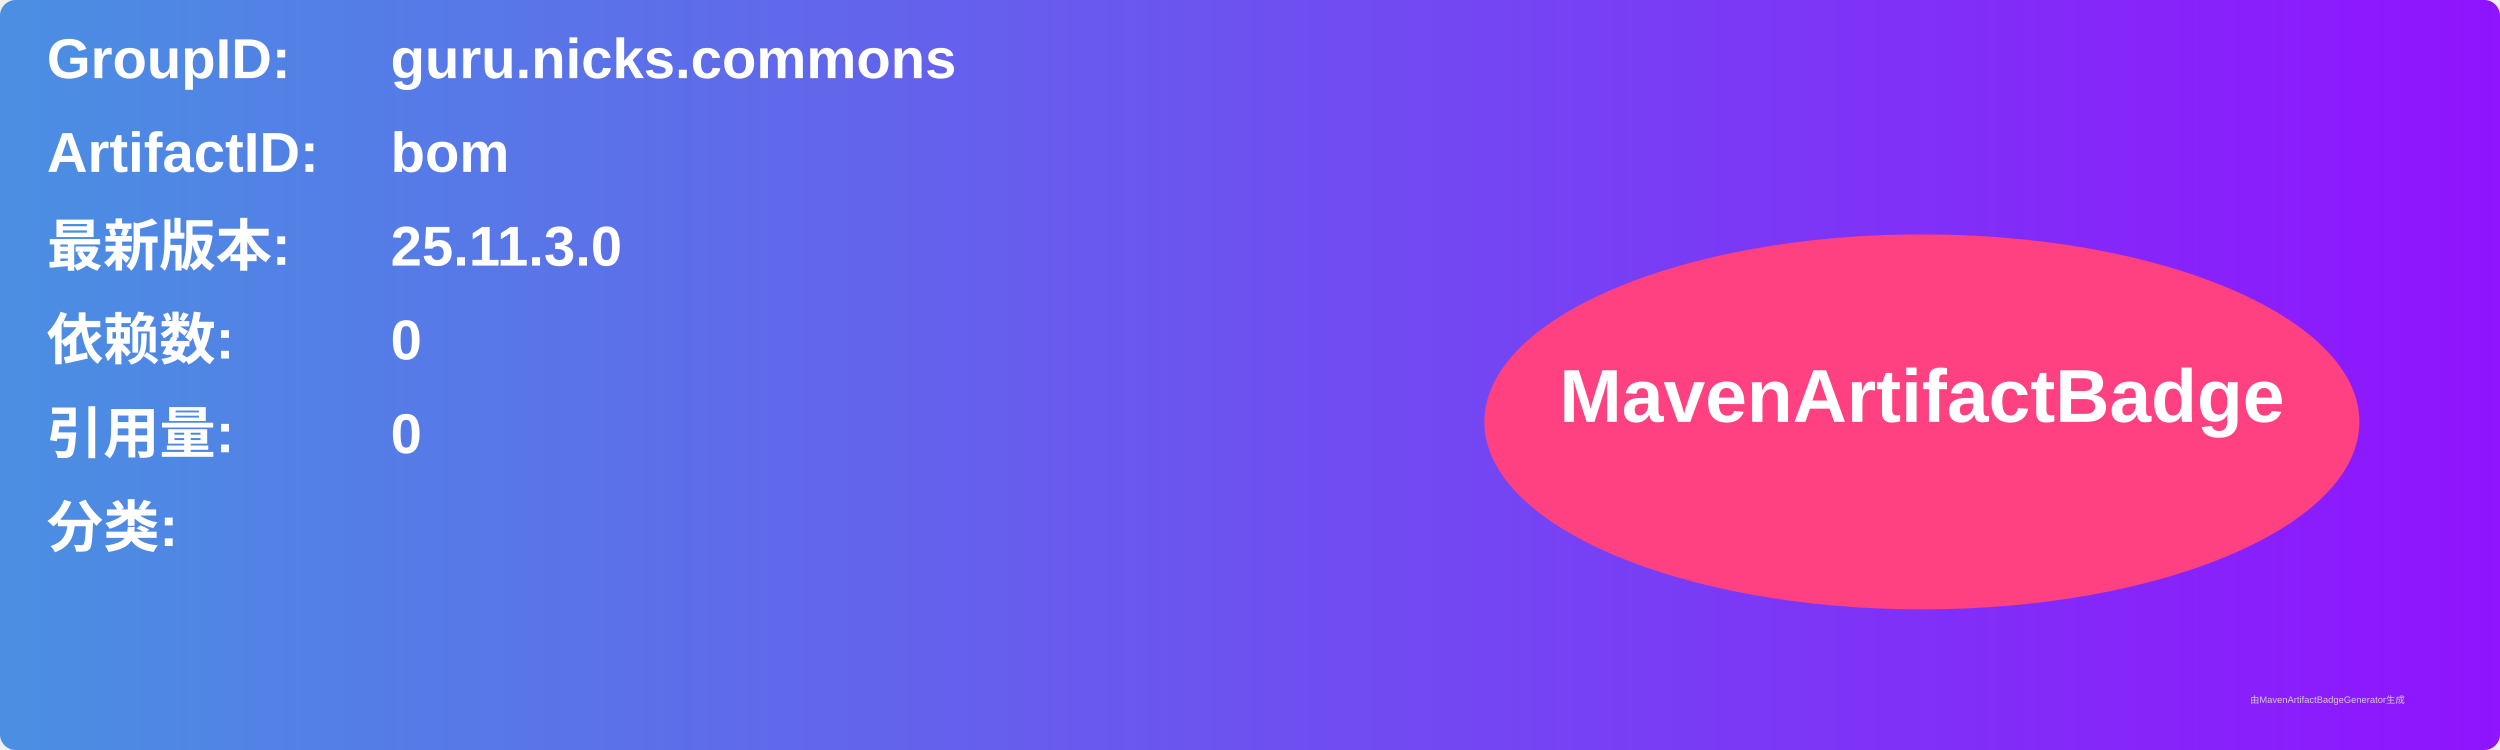
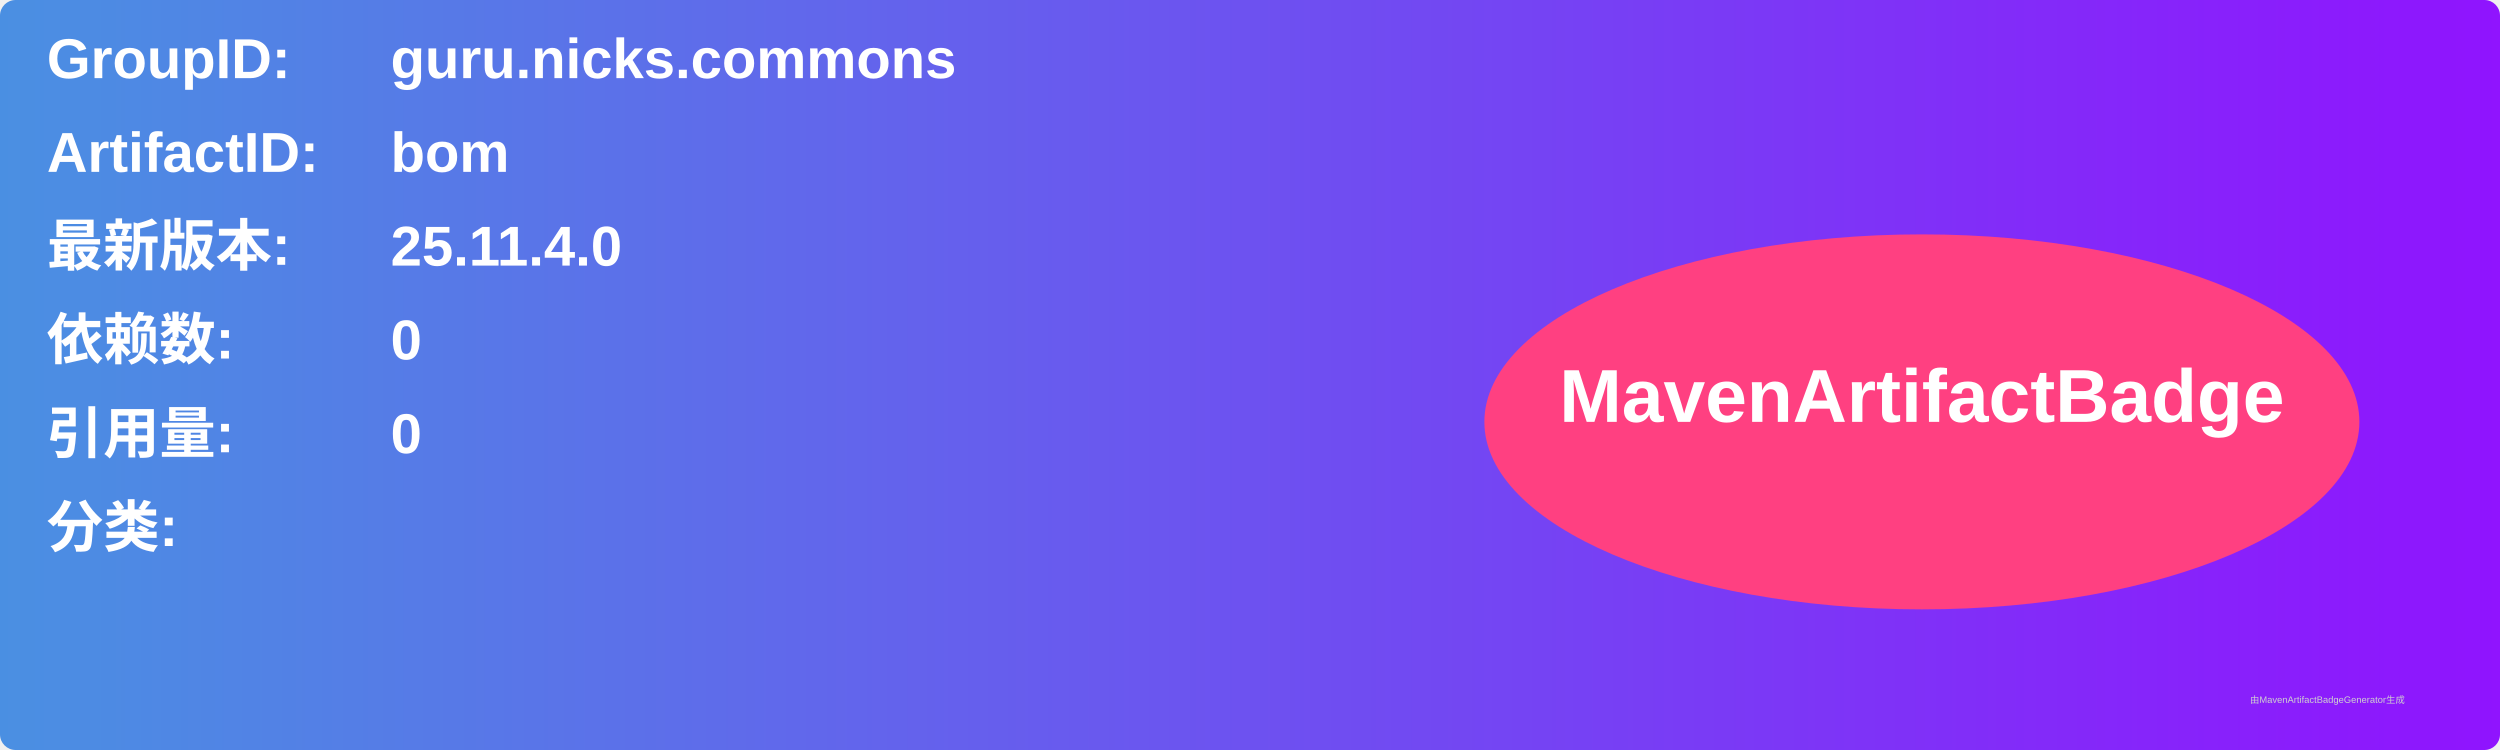
<svg xmlns="http://www.w3.org/2000/svg" width="800" height="240" viewBox="0 0 800 240">
  <linearGradient id="grad" x1="0%" y1="0%" x2="100%" y2="0%">
    <stop offset="0%" stop-color="#4a90e2" />
    <stop offset="100%" stop-color="#9013fe" />
  </linearGradient>
  <rect width="100%" height="100%" rx="5" ry="5" fill="url(#grad)" />
  <g transform="translate(15, 15)">
    <text x="0" y="10" font-family="Arial" font-size="18" fill="white" font-weight="bold" width="260">GroupID:</text>
    <text x="110" y="10" font-family="Arial" font-size="18" fill="white" font-weight="bold" width="460">guru.nicks.commons</text>
    <text x="0" y="40" font-family="Arial" font-size="18" fill="white" font-weight="bold" width="260">ArtifactID:</text>
    <text x="110" y="40" font-family="Arial" font-size="18" fill="white" font-weight="bold" width="460">bom</text>
    <text x="0" y="70" font-family="Arial" font-size="18" fill="white" font-weight="bold">最新版本:</text>
    <text x="110" y="70" font-family="Arial" font-size="18" fill="white" font-weight="bold">
-       <tspan font-weight="bold">25.11.3.0</tspan>
+       <tspan font-weight="bold">25.11.4.0</tspan>
    </text>
    <text x="0" y="100" font-family="Arial" font-size="18" fill="white" font-weight="bold">依赖数: </text>
    <text x="110" y="100" font-family="Arial" font-size="18" fill="white">
      <tspan font-weight="bold">0</tspan>
    </text>
    <text x="0" y="130" font-family="Arial" font-size="18" fill="white" font-weight="bold">引用量: </text>
    <text x="110" y="130" font-family="Arial" font-size="18" fill="white">
      <tspan font-weight="bold">0</tspan>
    </text>
    <text x="0" y="160" font-family="Arial" font-size="18" fill="white" font-weight="bold">分类:</text>
    <text x="10" y="190" font-family="Arial" font-size="10" fill="white">
      <tspan font-weight="bold" />
    </text>
    <ellipse cx="600" cy="120" rx="140" ry="60" fill="#ff4081" />
    <text x="600" y="120" text-anchor="middle" font-family="Arial" font-size="24" fill="white" font-weight="bold">MavenArtifactBadge</text>
  </g>
  <text x="720" y="225" font-family="Arial" font-size="3" fill="#d0d0d0">由MavenArtifactBadgeGenerator生成</text>
</svg>
